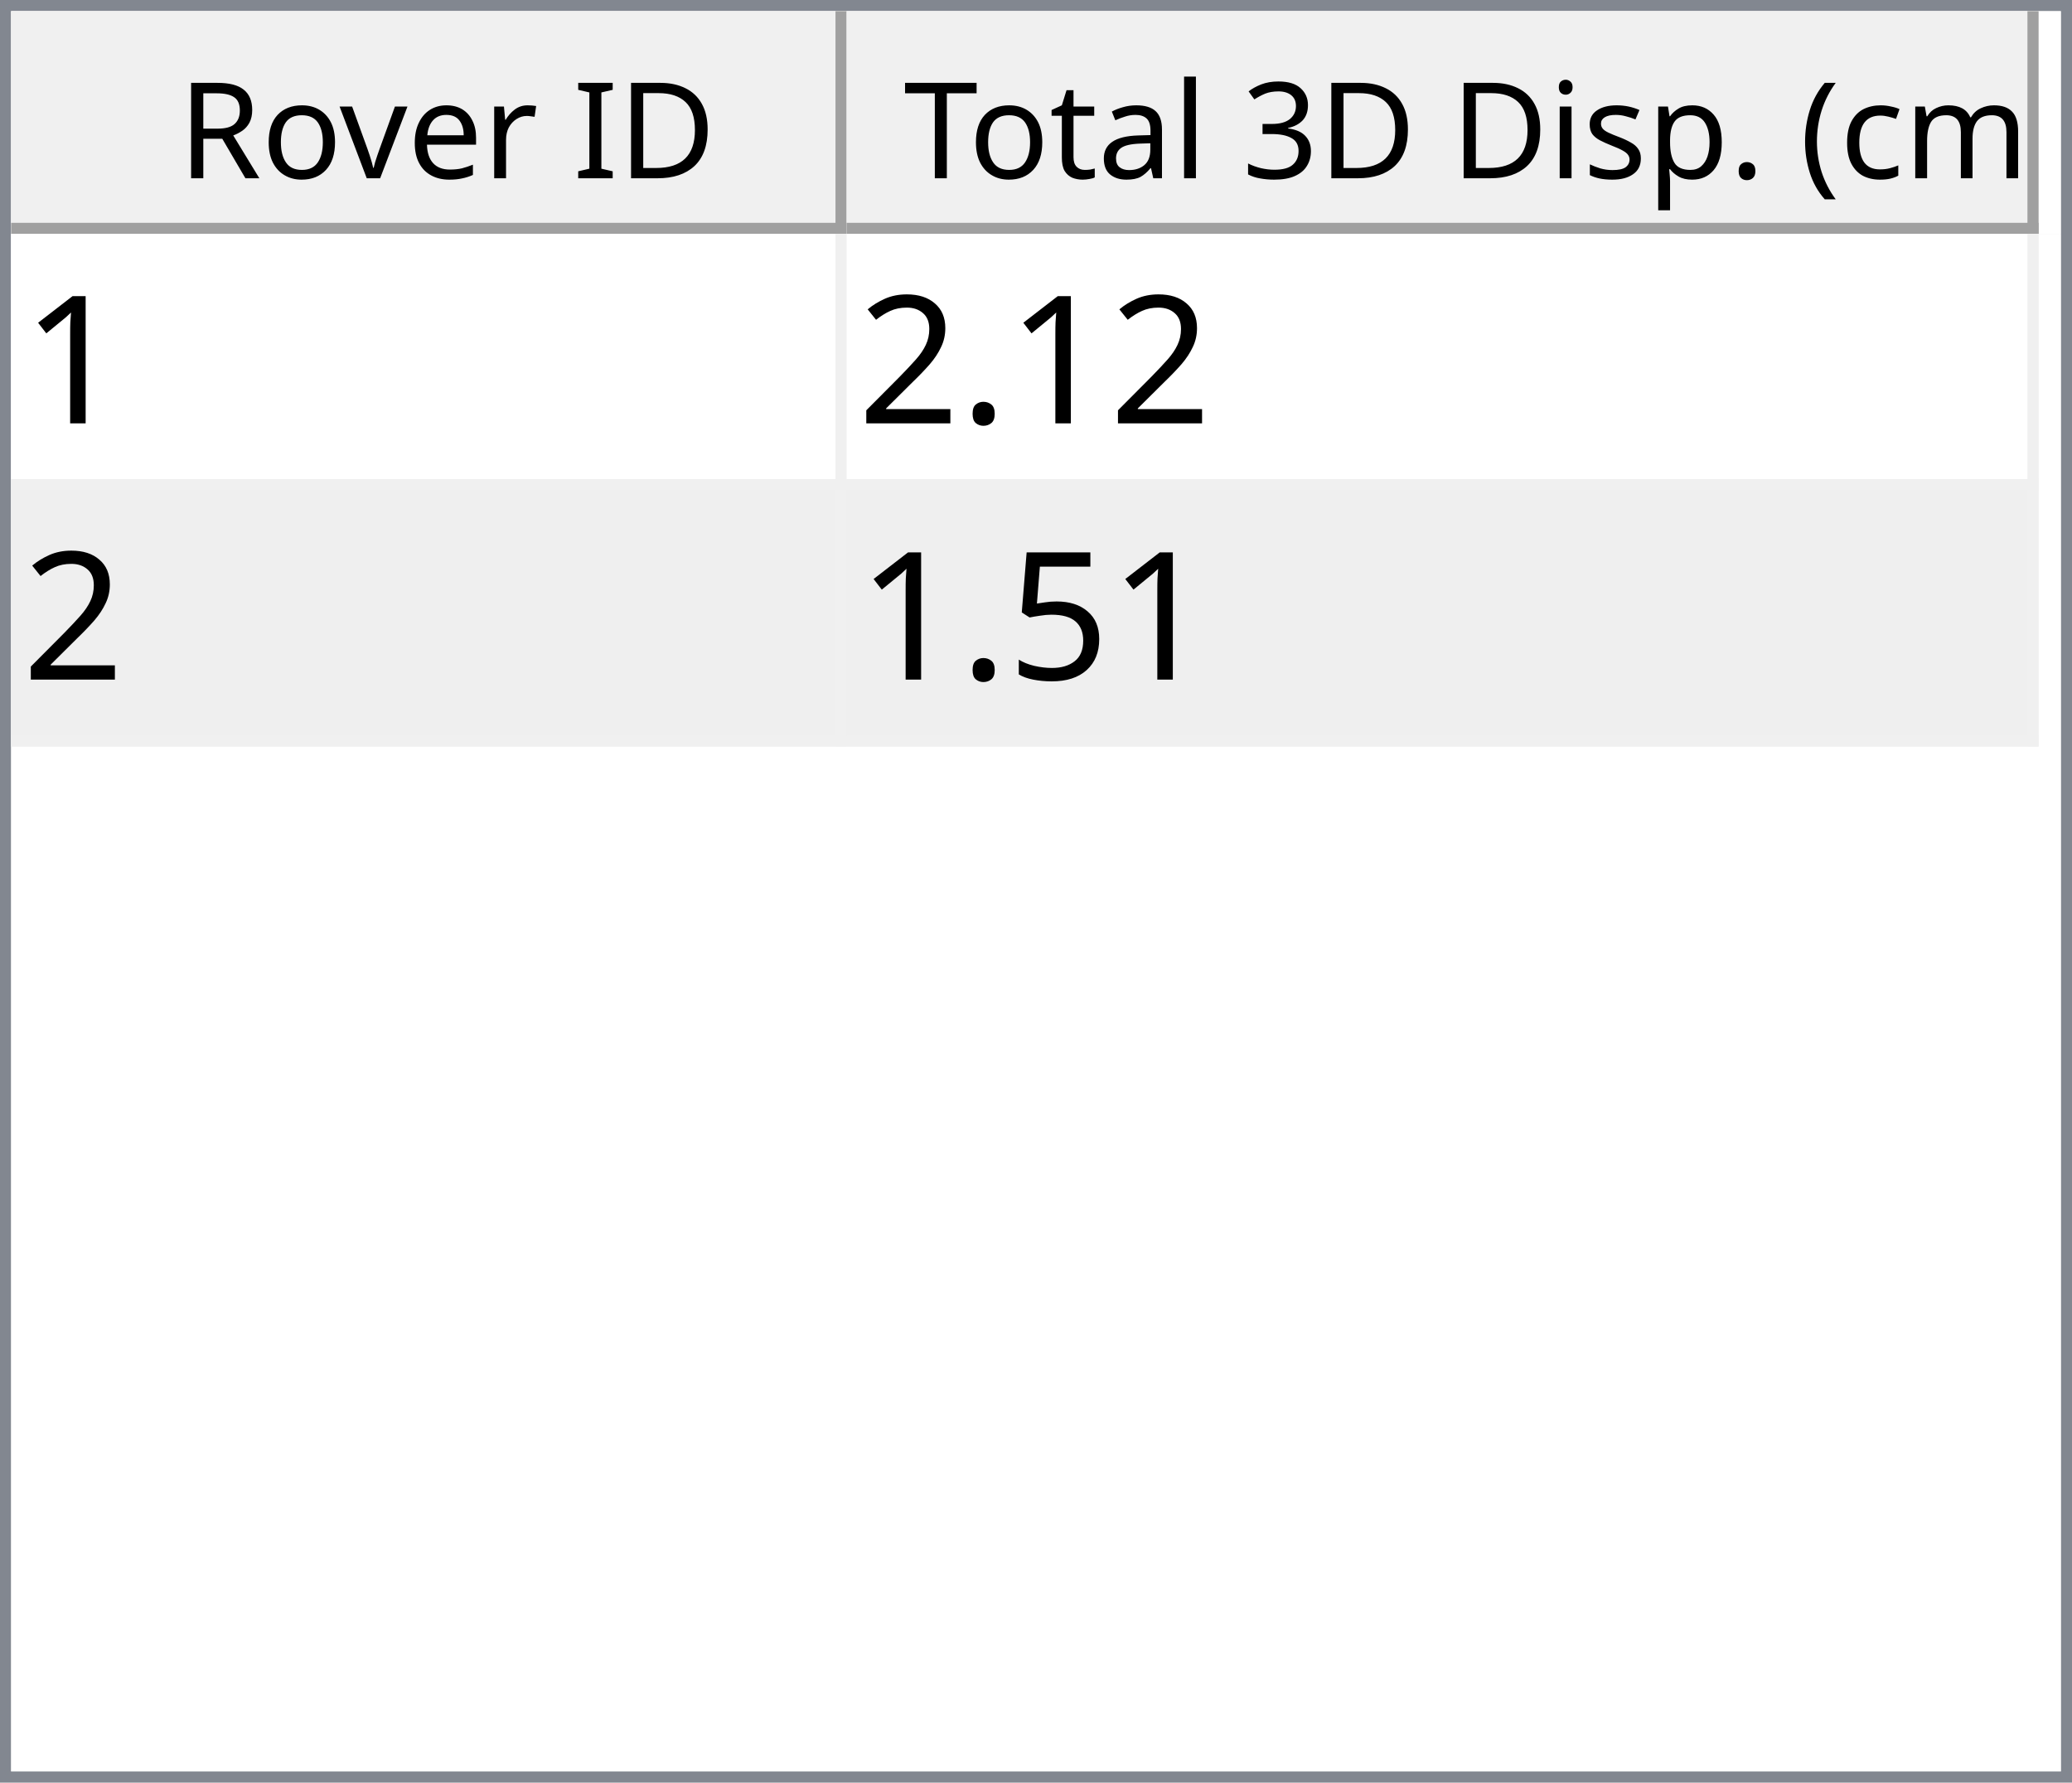
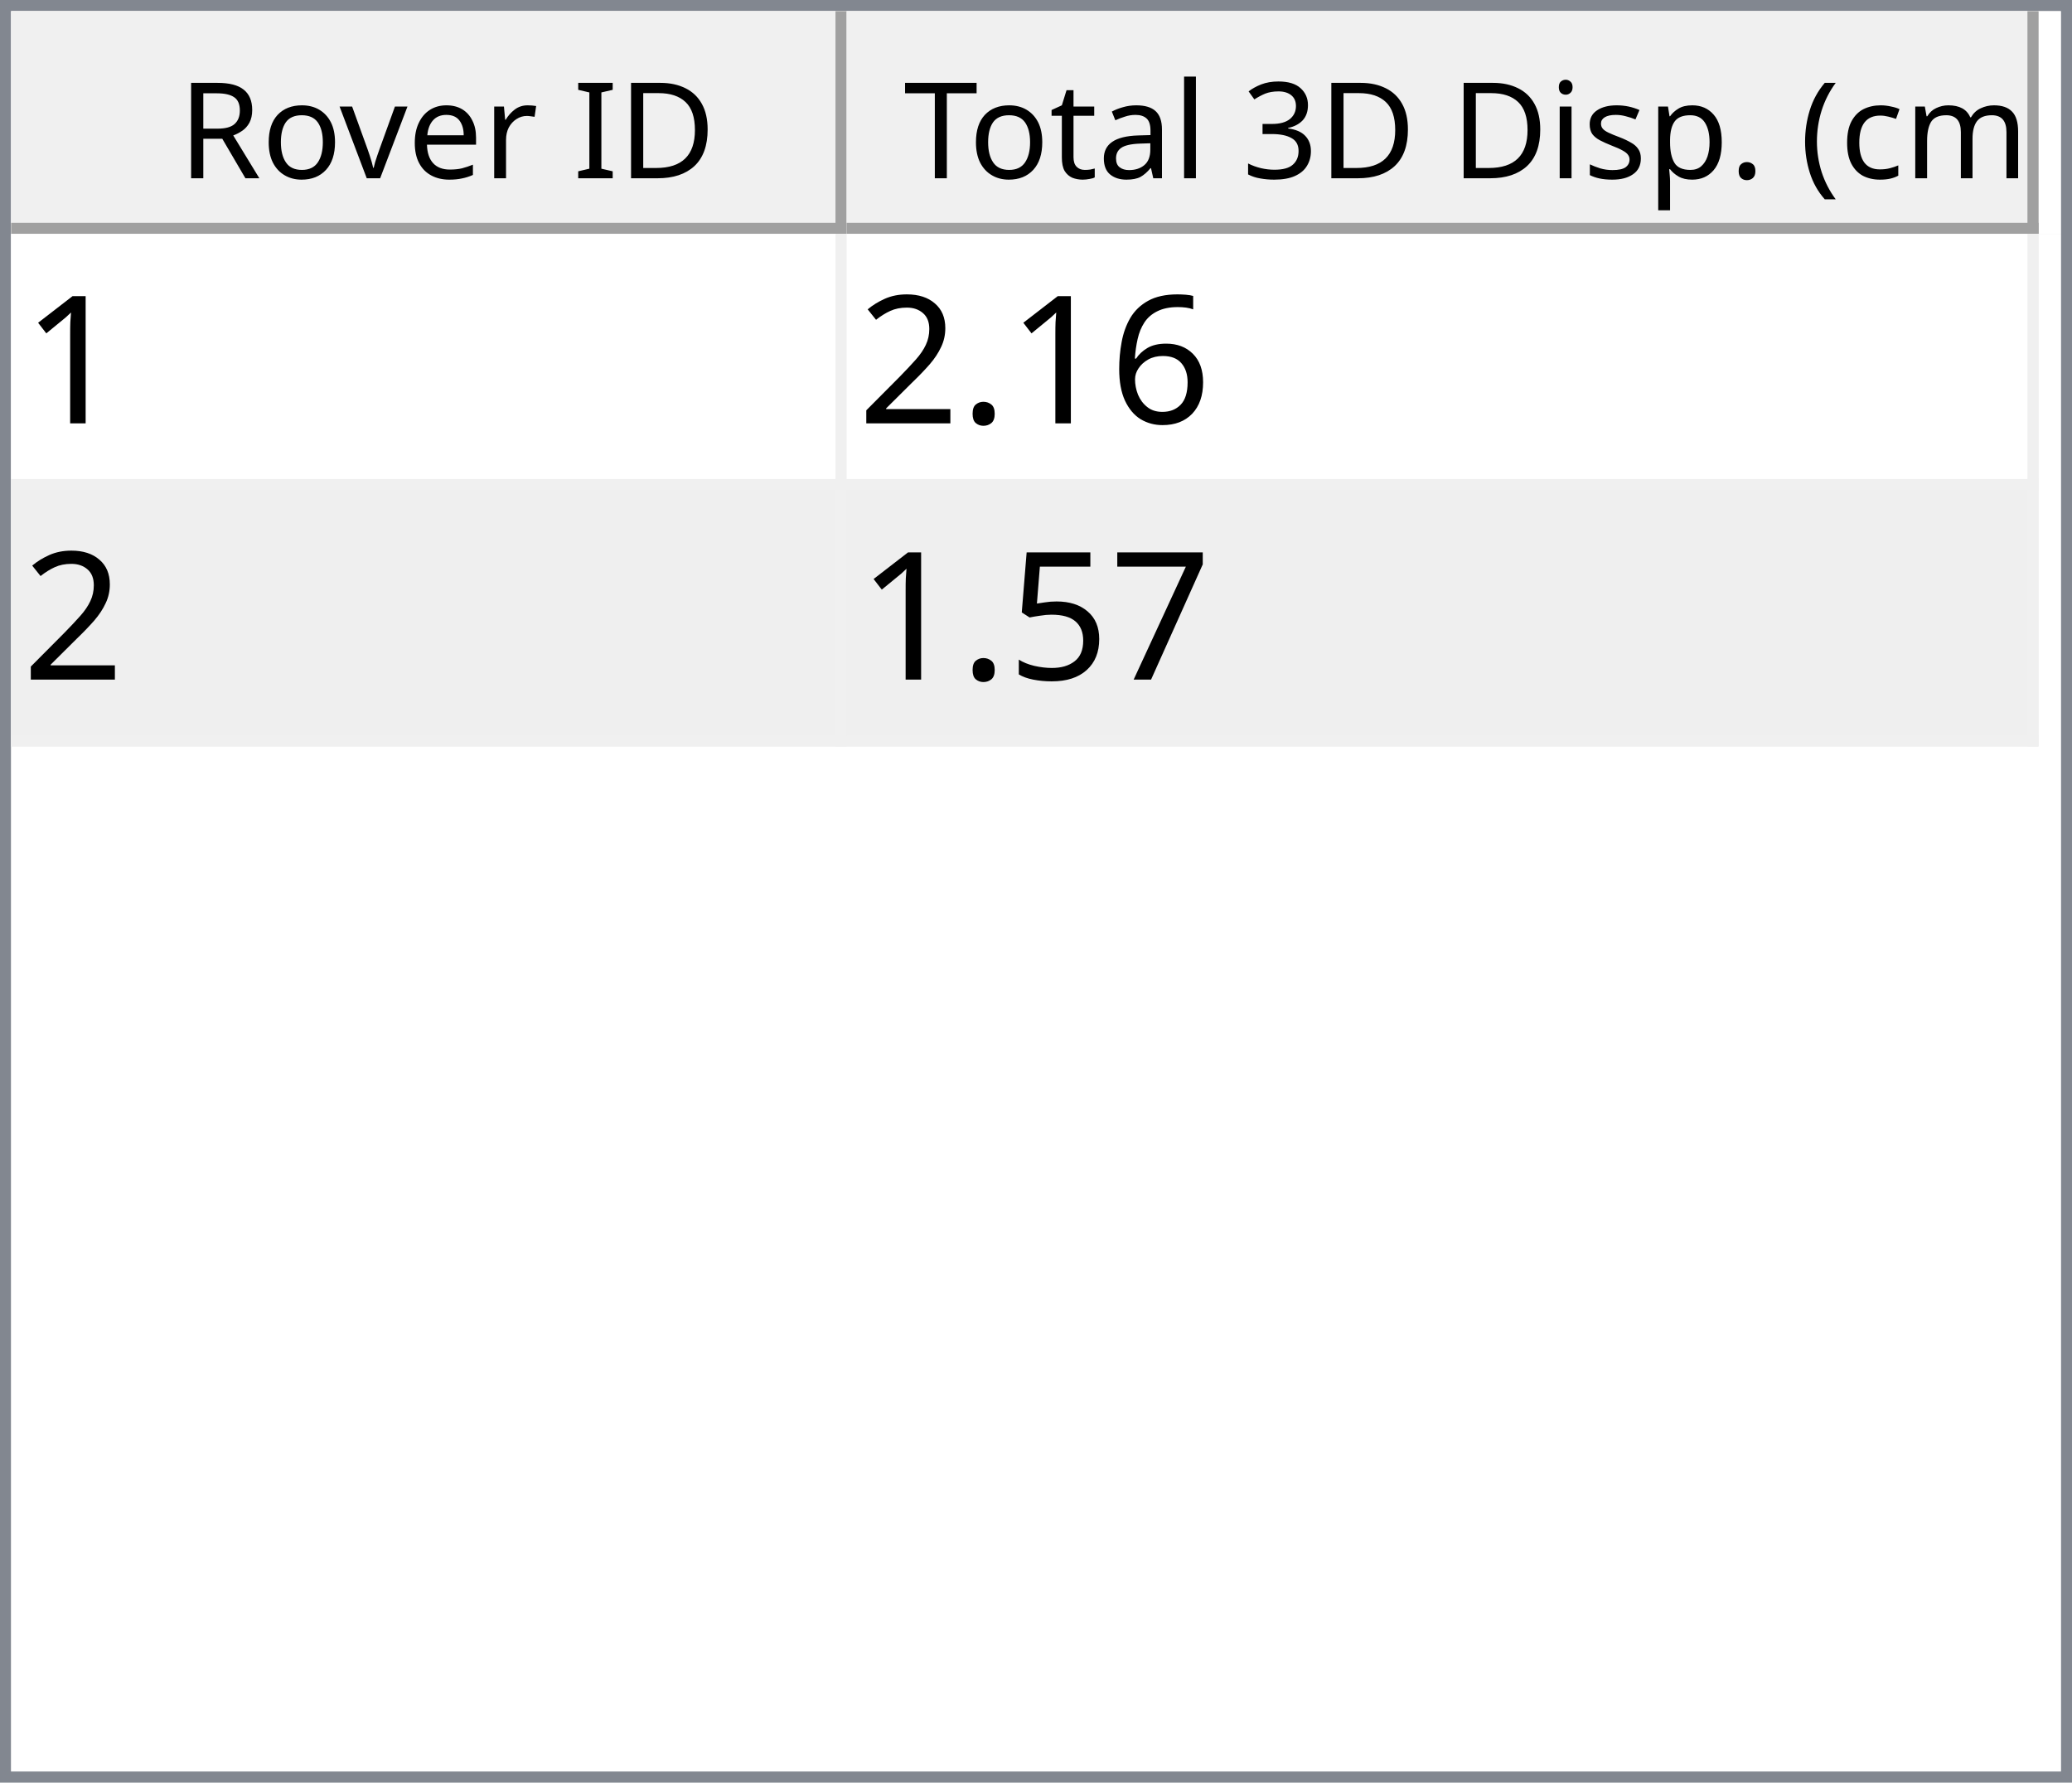
<svg xmlns="http://www.w3.org/2000/svg" style="fill-opacity:1; color-rendering:auto; color-interpolation:auto; text-rendering:auto; stroke:black; stroke-linecap:square; stroke-miterlimit:10; shape-rendering:auto; stroke-opacity:1; fill:black; stroke-dasharray:none; font-weight:normal; stroke-width:1; font-family:'Dialog'; font-style:normal; stroke-linejoin:miter; font-size:12px; stroke-dashoffset:0; image-rendering:auto;" width="186" height="160">
  <defs id="genericDefs" />
  <g>
    <defs id="defs1">
      <clipPath clipPathUnits="userSpaceOnUse" id="clipPath1">
        <path d="M0 0 L186 0 L186 160 L0 160 L0 0 Z" />
      </clipPath>
      <clipPath clipPathUnits="userSpaceOnUse" id="clipPath2">
        <path d="M0 0 L0 160 L186 160 L186 0 Z" />
      </clipPath>
      <clipPath clipPathUnits="userSpaceOnUse" id="clipPath3">
        <path d="M0 0 L0 20 L184 20 L184 0 Z" />
      </clipPath>
      <clipPath clipPathUnits="userSpaceOnUse" id="clipPath4">
        <path d="M0 0 L0 20 L75 20 L75 0 Z" />
      </clipPath>
      <clipPath clipPathUnits="userSpaceOnUse" id="clipPath5">
        <path d="M1 1 L1 19 L74 19 L74 1 Z" />
      </clipPath>
      <clipPath clipPathUnits="userSpaceOnUse" id="clipPath6">
        <path d="M0 0 L0 18 L73 18 L73 0 Z" />
      </clipPath>
      <clipPath clipPathUnits="userSpaceOnUse" id="clipPath7">
        <path d="M-0.5 -0.5 L-0.5 19.5 L74.5 19.5 L74.5 -0.5 Z" />
      </clipPath>
      <clipPath clipPathUnits="userSpaceOnUse" id="clipPath8">
        <path d="M0 0 L0 20 L107 20 L107 0 Z" />
      </clipPath>
      <clipPath clipPathUnits="userSpaceOnUse" id="clipPath9">
        <path d="M1 1 L1 19 L106 19 L106 1 Z" />
      </clipPath>
      <clipPath clipPathUnits="userSpaceOnUse" id="clipPath10">
        <path d="M0 0 L0 18 L105 18 L105 0 Z" />
      </clipPath>
      <clipPath clipPathUnits="userSpaceOnUse" id="clipPath11">
        <path d="M-0.5 -0.5 L-0.5 19.5 L106.5 19.5 L106.5 -0.5 Z" />
      </clipPath>
      <clipPath clipPathUnits="userSpaceOnUse" id="clipPath12">
        <path d="M0 0 L0 138 L184 138 L184 0 Z" />
      </clipPath>
      <clipPath clipPathUnits="userSpaceOnUse" id="clipPath13">
        <path d="M0 0 L0 46 L182 46 L182 0 Z" />
      </clipPath>
      <clipPath clipPathUnits="userSpaceOnUse" id="clipPath14">
        <path d="M-0.5 -0.5 L-0.5 45.5 L181.5 45.5 L181.5 -0.5 Z" />
      </clipPath>
      <clipPath clipPathUnits="userSpaceOnUse" id="clipPath15">
        <path d="M0 0 L0 22 L74 22 L74 0 Z" />
      </clipPath>
      <clipPath clipPathUnits="userSpaceOnUse" id="clipPath16">
        <path d="M0 0 L0 22 L106 22 L106 0 Z" />
      </clipPath>
      <font horiz-adv-x="64.551" id="font1">
        <font-face ascent="107.91" descent="25.098" units-per-em="100" style="font-style:normal; font-family:Segoe UI; font-weight:normal;" />
        <missing-glyph horiz-adv-x="64.551" d="M8.109 0 L8.109 68.266 L56.453 68.266 L56.453 0 L8.109 0 ZM15.328 7.234 L49.219 7.234 L49.219 61.031 L15.328 61.031 L15.328 7.234 Z" />
        <glyph unicode="D" horiz-adv-x="70.117" d="M9.188 0 L9.188 70.016 L28.516 70.016 Q65.531 70.016 65.531 35.891 Q65.531 19.672 55.25 9.836 Q44.969 0 27.734 0 L9.188 0 ZM17.391 62.594 L17.391 7.422 L27.828 7.422 Q41.609 7.422 49.273 14.797 Q56.938 22.172 56.938 35.688 Q56.938 62.594 28.328 62.594 L17.391 62.594 Z" />
        <glyph unicode="I" horiz-adv-x="26.611" d="M17.391 0 L9.188 0 L9.188 70.016 L17.391 70.016 L17.391 0 Z" />
        <glyph unicode=" " horiz-adv-x="27.393" d="" />
        <glyph unicode="r" horiz-adv-x="34.766" d="M34.188 41.891 Q32.078 43.5 28.125 43.5 Q23 43.5 19.555 38.672 Q16.109 33.844 16.109 25.484 L16.109 0 L8.109 0 L8.109 50 L16.109 50 L16.109 39.703 L16.312 39.703 Q18.016 44.969 21.531 47.922 Q25.047 50.875 29.391 50.875 Q32.516 50.875 34.188 50.203 L34.188 41.891 Z" />
        <glyph unicode="e" horiz-adv-x="52.295" d="M48.297 23 L12.984 23 Q13.188 14.656 17.484 10.109 Q21.781 5.562 29.297 5.562 Q37.75 5.562 44.828 11.141 L44.828 3.609 Q38.234 -1.172 27.391 -1.172 Q16.797 -1.172 10.742 5.641 Q4.688 12.453 4.688 24.812 Q4.688 36.469 11.305 43.82 Q17.922 51.172 27.734 51.172 Q37.547 51.172 42.922 44.828 Q48.297 38.484 48.297 27.203 L48.297 23 ZM40.094 29.781 Q40.047 36.719 36.75 40.578 Q33.453 44.438 27.594 44.438 Q21.922 44.438 17.969 40.383 Q14.016 36.328 13.094 29.781 L40.094 29.781 Z" />
        <glyph unicode="v" horiz-adv-x="47.9" d="M47.406 50 L27.484 0 L19.625 0 L0.688 50 L9.469 50 L22.172 13.672 Q23.578 9.672 23.922 6.688 L24.125 6.688 Q24.609 10.453 25.688 13.484 L38.969 50 L47.406 50 Z" />
        <glyph unicode="o" horiz-adv-x="58.594" d="M29 -1.172 Q17.922 -1.172 11.305 5.836 Q4.688 12.844 4.688 24.422 Q4.688 37.016 11.57 44.094 Q18.453 51.172 30.172 51.172 Q41.359 51.172 47.633 44.289 Q53.906 37.406 53.906 25.203 Q53.906 13.234 47.141 6.031 Q40.375 -1.172 29 -1.172 ZM29.594 44.438 Q21.875 44.438 17.383 39.188 Q12.891 33.938 12.891 24.703 Q12.891 15.828 17.43 10.695 Q21.969 5.562 29.594 5.562 Q37.359 5.562 41.531 10.594 Q45.703 15.625 45.703 24.906 Q45.703 34.281 41.531 39.359 Q37.359 44.438 29.594 44.438 Z" />
        <glyph unicode="R" horiz-adv-x="59.814" d="M59.375 0 L49.609 0 L37.891 19.625 Q36.281 22.359 34.766 24.289 Q33.25 26.219 31.664 27.438 Q30.078 28.656 28.25 29.219 Q26.422 29.781 24.125 29.781 L17.391 29.781 L17.391 0 L9.188 0 L9.188 70.016 L30.078 70.016 Q34.672 70.016 38.555 68.867 Q42.438 67.719 45.289 65.375 Q48.141 63.031 49.758 59.547 Q51.375 56.062 51.375 51.375 Q51.375 47.703 50.273 44.656 Q49.172 41.609 47.148 39.211 Q45.125 36.812 42.266 35.133 Q39.406 33.453 35.844 32.516 L35.844 32.328 Q37.594 31.547 38.891 30.547 Q40.188 29.547 41.359 28.18 Q42.531 26.812 43.68 25.078 Q44.828 23.344 46.234 21.047 L59.375 0 ZM17.391 62.594 L17.391 37.203 L28.516 37.203 Q31.594 37.203 34.203 38.133 Q36.812 39.062 38.719 40.797 Q40.625 42.531 41.703 45.047 Q42.781 47.562 42.781 50.688 Q42.781 56.297 39.141 59.445 Q35.5 62.594 28.609 62.594 L17.391 62.594 Z" />
        <glyph unicode=")" horiz-adv-x="30.176" d="M8.297 -15.922 L1.172 -15.922 Q16.406 2.344 16.406 26.812 Q16.406 51.469 1.078 70.016 L8.297 70.016 Q23.531 52.156 23.531 26.703 Q23.531 1.375 8.297 -15.922 Z" />
        <glyph unicode="m" horiz-adv-x="86.133" d="M79.109 0 L71.094 0 L71.094 28.719 Q71.094 37.016 68.531 40.727 Q65.969 44.438 59.906 44.438 Q54.781 44.438 51.195 39.75 Q47.609 35.062 47.609 28.516 L47.609 0 L39.594 0 L39.594 29.688 Q39.594 44.438 28.219 44.438 Q22.953 44.438 19.531 40.016 Q16.109 35.594 16.109 28.516 L16.109 0 L8.109 0 L8.109 50 L16.109 50 L16.109 42.094 L16.312 42.094 Q21.625 51.172 31.844 51.172 Q36.969 51.172 40.773 48.312 Q44.578 45.453 46 40.828 Q51.562 51.172 62.594 51.172 Q79.109 51.172 79.109 30.812 L79.109 0 Z" />
        <glyph unicode="c" horiz-adv-x="46.191" d="M42.188 2.297 Q36.422 -1.172 28.516 -1.172 Q17.828 -1.172 11.258 5.789 Q4.688 12.75 4.688 23.828 Q4.688 36.188 11.766 43.68 Q18.844 51.172 30.672 51.172 Q37.25 51.172 42.281 48.734 L42.281 40.531 Q36.719 44.438 30.375 44.438 Q22.703 44.438 17.797 38.945 Q12.891 33.453 12.891 24.516 Q12.891 15.719 17.508 10.641 Q22.125 5.562 29.891 5.562 Q36.422 5.562 42.188 9.906 L42.188 2.297 Z" />
        <glyph unicode="(" horiz-adv-x="30.176" d="M29.109 -15.922 L21.969 -15.922 Q6.844 1.375 6.844 26.703 Q6.844 52.156 21.969 70.016 L29.203 70.016 Q13.875 51.469 13.875 26.812 Q13.875 2.344 29.109 -15.922 Z" />
        <glyph unicode="." horiz-adv-x="21.68" d="M10.891 -1.078 Q8.641 -1.078 7.055 0.539 Q5.469 2.156 5.469 4.391 Q5.469 6.641 7.055 8.273 Q8.641 9.906 10.891 9.906 Q13.188 9.906 14.797 8.273 Q16.406 6.641 16.406 4.391 Q16.406 2.156 14.797 0.539 Q13.188 -1.078 10.891 -1.078 Z" />
        <glyph unicode="p" horiz-adv-x="58.789" d="M16.312 7.234 L16.109 7.234 L16.109 -23 L8.109 -23 L8.109 50 L16.109 50 L16.109 41.219 L16.312 41.219 Q22.219 51.172 33.594 51.172 Q43.266 51.172 48.688 44.461 Q54.109 37.75 54.109 26.469 Q54.109 13.922 48 6.375 Q41.891 -1.172 31.297 -1.172 Q21.578 -1.172 16.312 7.234 ZM16.109 27.391 L16.109 20.406 Q16.109 14.203 20.141 9.883 Q24.172 5.562 30.375 5.562 Q37.641 5.562 41.773 11.133 Q45.906 16.703 45.906 26.609 Q45.906 34.969 42.047 39.703 Q38.188 44.438 31.594 44.438 Q24.609 44.438 20.359 39.578 Q16.109 34.719 16.109 27.391 Z" />
        <glyph unicode="s" horiz-adv-x="42.432" d="M5.078 1.812 L5.078 10.406 Q11.625 5.562 19.484 5.562 Q30.031 5.562 30.031 12.594 Q30.031 14.594 29.125 15.992 Q28.219 17.391 26.68 18.461 Q25.141 19.531 23.07 20.383 Q21 21.234 18.609 22.172 Q15.281 23.484 12.766 24.828 Q10.25 26.172 8.57 27.859 Q6.891 29.547 6.031 31.695 Q5.172 33.844 5.172 36.719 Q5.172 40.234 6.789 42.945 Q8.406 45.656 11.086 47.484 Q13.766 49.312 17.211 50.242 Q20.656 51.172 24.312 51.172 Q30.812 51.172 35.938 48.922 L35.938 40.828 Q30.422 44.438 23.25 44.438 Q21 44.438 19.195 43.922 Q17.391 43.406 16.094 42.477 Q14.797 41.547 14.086 40.258 Q13.375 38.969 13.375 37.406 Q13.375 35.453 14.086 34.133 Q14.797 32.812 16.164 31.789 Q17.531 30.766 19.484 29.938 Q21.438 29.109 23.922 28.125 Q27.25 26.859 29.883 25.516 Q32.516 24.172 34.375 22.484 Q36.234 20.797 37.234 18.602 Q38.234 16.406 38.234 13.375 Q38.234 9.672 36.602 6.938 Q34.969 4.203 32.234 2.398 Q29.5 0.594 25.93 -0.289 Q22.359 -1.172 18.453 -1.172 Q10.75 -1.172 5.078 1.812 Z" />
        <glyph unicode="i" horiz-adv-x="24.219" d="M12.203 62.703 Q10.062 62.703 8.547 64.164 Q7.031 65.625 7.031 67.875 Q7.031 70.125 8.547 71.609 Q10.062 73.094 12.203 73.094 Q14.406 73.094 15.945 71.609 Q17.484 70.125 17.484 67.875 Q17.484 65.719 15.945 64.211 Q14.406 62.703 12.203 62.703 ZM16.109 0 L8.109 0 L8.109 50 L16.109 50 L16.109 0 Z" />
        <glyph unicode="3" horiz-adv-x="53.906" d="M46.531 19.828 Q46.531 15.094 44.75 11.211 Q42.969 7.328 39.719 4.57 Q36.469 1.812 31.93 0.297 Q27.391 -1.219 21.922 -1.219 Q11.922 -1.219 6 2.594 L6 11.188 Q13.094 5.609 22.219 5.609 Q25.875 5.609 28.828 6.539 Q31.781 7.469 33.906 9.227 Q36.031 10.984 37.18 13.477 Q38.328 15.969 38.328 19.094 Q38.328 32.812 18.797 32.812 L12.984 32.812 L12.984 39.594 L18.5 39.594 Q35.797 39.594 35.797 52.484 Q35.797 64.406 22.609 64.406 Q15.188 64.406 8.688 59.422 L8.688 67.188 Q15.375 71.188 24.609 71.188 Q29 71.188 32.57 69.969 Q36.141 68.75 38.68 66.555 Q41.219 64.359 42.609 61.281 Q44 58.203 44 54.5 Q44 40.672 30.031 36.719 L30.031 36.531 Q33.594 36.141 36.625 34.797 Q39.656 33.453 41.852 31.305 Q44.047 29.156 45.289 26.25 Q46.531 23.344 46.531 19.828 Z" />
        <glyph unicode="l" horiz-adv-x="24.219" d="M16.109 0 L8.109 0 L8.109 74.031 L16.109 74.031 L16.109 0 Z" />
        <glyph unicode="a" horiz-adv-x="50.879" d="M43.891 0 L35.891 0 L35.891 7.812 L35.688 7.812 Q30.469 -1.172 20.312 -1.172 Q12.844 -1.172 8.617 2.781 Q4.391 6.734 4.391 13.281 Q4.391 27.297 20.906 29.594 L35.891 31.688 Q35.891 44.438 25.594 44.438 Q16.547 44.438 9.281 38.281 L9.281 46.484 Q16.656 51.172 26.266 51.172 Q43.891 51.172 43.891 32.516 L43.891 0 ZM35.891 25.297 L23.828 23.641 Q18.266 22.859 15.43 20.875 Q12.594 18.891 12.594 13.875 Q12.594 10.203 15.211 7.883 Q17.828 5.562 22.172 5.562 Q28.125 5.562 32.008 9.742 Q35.891 13.922 35.891 20.312 L35.891 25.297 Z" />
        <glyph unicode="t" horiz-adv-x="33.887" d="M31.297 0.484 Q28.469 -1.078 23.828 -1.078 Q10.688 -1.078 10.688 13.578 L10.688 43.172 L2.094 43.172 L2.094 50 L10.688 50 L10.688 62.203 L18.703 64.797 L18.703 50 L31.297 50 L31.297 43.172 L18.703 43.172 L18.703 14.984 Q18.703 9.969 20.414 7.82 Q22.125 5.672 26.078 5.672 Q29.109 5.672 31.297 7.328 L31.297 0.484 Z" />
        <glyph unicode="T" horiz-adv-x="52.393" d="M50.594 62.594 L30.375 62.594 L30.375 0 L22.172 0 L22.172 62.594 L2 62.594 L2 70.016 L50.594 70.016 L50.594 62.594 Z" />
      </font>
      <font horiz-adv-x="75.0" id="font2">
        <font-face ascent="100.537" descent="21.973" units-per-em="100" style="font-style:normal; font-family:sans-serif; font-weight:normal;" />
        <missing-glyph horiz-adv-x="75.0" d="M12.5 0 L12.5 62.5 L62.5 62.5 L62.5 0 L12.5 0 ZM14.062 1.562 L60.938 1.562 L60.938 60.938 L14.062 60.938 L14.062 1.562 Z" />
        <glyph unicode="1" horiz-adv-x="55.615" d="M37.25 0 L28.469 0 L28.469 56 Q25.297 52.984 20.141 49.953 Q14.984 46.922 10.891 45.406 L10.891 53.906 Q18.266 57.375 23.781 62.305 Q29.297 67.234 31.594 71.875 L37.25 71.875 L37.25 0 Z" />
+         <glyph unicode="6" horiz-adv-x="55.615" d="M49.75 54.047 L41.016 53.375 Q39.844 58.547 37.703 60.891 Q34.125 64.656 28.906 64.656 Q24.703 64.656 21.531 62.312 Q17.391 59.281 14.992 53.469 Q12.594 47.656 12.5 36.922 Q15.672 41.75 20.266 44.094 Q24.859 46.438 29.891 46.438 Q38.672 46.438 44.852 39.969 Q51.031 33.5 51.031 23.25 Q51.031 16.5 48.125 10.719 Q45.219 4.938 40.141 1.859 Q35.062 -1.219 28.609 -1.219 Q17.625 -1.219 10.695 6.859 Q3.766 14.938 3.766 33.5 Q3.766 54.25 11.422 63.672 Q18.109 71.875 29.438 71.875 Q37.891 71.875 43.289 67.141 Q48.688 62.406 49.75 54.047 ZM13.875 23.188 Q13.875 18.656 15.797 14.508 Q17.719 10.359 21.188 8.18 Q24.656 6 28.469 6 Q34.031 6 38.039 10.492 Q42.047 14.984 42.047 22.703 Q42.047 30.125 38.086 34.398 Q34.125 38.672 28.125 38.672 Q22.172 38.672 18.023 34.398 Q13.875 30.125 13.875 23.188 Z" />
        <glyph unicode="." horiz-adv-x="27.783" d="M9.078 0 L9.078 10.016 L19.094 10.016 L19.094 0 L9.078 0 Z" />
        <glyph unicode="2" horiz-adv-x="55.615" d="M50.344 8.453 L50.344 0 L3.031 0 Q2.938 3.172 4.047 6.109 Q5.859 10.938 9.836 15.625 Q13.812 20.312 21.344 26.469 Q33.016 36.031 37.117 41.625 Q41.219 47.219 41.219 52.203 Q41.219 57.422 37.477 61.008 Q33.734 64.594 27.734 64.594 Q21.391 64.594 17.578 60.789 Q13.766 56.984 13.719 50.25 L4.688 51.172 Q5.609 61.281 11.664 66.578 Q17.719 71.875 27.938 71.875 Q38.234 71.875 44.242 66.164 Q50.25 60.453 50.25 52 Q50.25 47.703 48.492 43.555 Q46.734 39.406 42.656 34.812 Q38.578 30.219 29.109 22.219 Q21.188 15.578 18.945 13.211 Q16.703 10.844 15.234 8.453 L50.344 8.453 Z" />
+         <glyph unicode="7" horiz-adv-x="55.615" d="M4.734 62.203 L4.734 70.656 L51.078 70.656 L51.078 63.812 Q44.234 56.547 37.523 44.484 Q30.812 32.422 27.156 19.672 Q24.516 10.688 23.781 0 L14.75 0 Q14.891 8.453 18.062 20.414 Q21.234 32.375 27.172 43.484 Q33.109 54.594 39.797 62.203 L4.734 62.203 Z" />
        <glyph unicode="5" horiz-adv-x="55.615" d="M4.156 18.75 L13.375 19.531 Q14.406 12.797 18.141 9.398 Q21.875 6 27.156 6 Q33.5 6 37.891 10.789 Q42.281 15.578 42.281 23.484 Q42.281 31 38.062 35.352 Q33.844 39.703 27 39.703 Q22.75 39.703 19.336 37.773 Q15.922 35.844 13.969 32.766 L5.719 33.844 L12.641 70.609 L48.25 70.609 L48.25 62.203 L19.672 62.203 L15.828 42.969 Q22.266 47.469 29.344 47.469 Q38.719 47.469 45.164 40.969 Q51.609 34.469 51.609 24.266 Q51.609 14.547 45.953 7.469 Q39.062 -1.219 27.156 -1.219 Q17.391 -1.219 11.211 4.25 Q5.031 9.719 4.156 18.75 Z" />
      </font>
    </defs>
    <g style="fill:white; stroke:white;">
      <rect x="0" y="0" width="186" style="clip-path:url(#clipPath1); stroke:none;" height="160" />
    </g>
    <g style="fill:white; text-rendering:optimizeSpeed; color-rendering:optimizeSpeed; image-rendering:optimizeSpeed; shape-rendering:crispEdges; stroke:white; color-interpolation:sRGB;">
      <rect x="0" width="186" height="160" y="0" style="stroke:none;" />
      <path style="stroke:none;" d="M0 160 L186 160 L186 0 L0 0 Z" />
    </g>
    <g style="fill:rgb(240,240,240); font-family:'Segoe UI'; stroke:rgb(240,240,240);">
      <rect x="0" y="0" width="186" style="clip-path:url(#clipPath2); stroke:none;" height="160" />
    </g>
    <g style="fill:rgb(130,135,144); font-family:'Segoe UI'; stroke:rgb(130,135,144);">
      <path d="M0 0 L186 0 L186 160 L0 160 L0 0 ZM1 1 L185 1 L185 159 L1 159 L1 1 Z" style="fill-rule:evenodd; clip-path:url(#clipPath2); stroke:none;" />
    </g>
    <g style="fill:white; font-family:'Segoe UI'; stroke:white;" transform="translate(1,1)">
      <rect x="0" y="0" width="184" style="clip-path:url(#clipPath3); stroke:none;" height="20" />
    </g>
    <g style="fill:rgb(240,240,240); font-family:'Segoe UI'; stroke:rgb(240,240,240);" transform="translate(1,1)">
      <rect x="0" y="0" width="75" style="clip-path:url(#clipPath4); stroke:none;" height="20" />
    </g>
    <g style="font-family:'Segoe UI';" transform="translate(2,2)">
      <text x="14" xml:space="preserve" y="14" style="clip-path:url(#clipPath6); stroke:none;">Rover ID</text>
    </g>
    <g style="fill:rgb(160,160,160); font-family:'Segoe UI'; stroke:rgb(160,160,160); stroke-linejoin:bevel;" transform="translate(1.5,1.5)">
      <line x1="74" x2="74" y1="0" style="fill:none; clip-path:url(#clipPath7);" y2="19" />
    </g>
    <g style="fill:rgb(160,160,160); font-family:'Segoe UI'; stroke:rgb(160,160,160); stroke-linejoin:bevel;" transform="matrix(1,0,0,1,1,1) translate(0.5,0.5)">
      <line x1="0" x2="74" y1="19" style="fill:none; clip-path:url(#clipPath7);" y2="19" />
    </g>
    <g style="fill:rgb(240,240,240); font-family:'Segoe UI'; stroke:rgb(240,240,240);" transform="translate(76,1)">
      <rect x="0" y="0" width="107" style="clip-path:url(#clipPath8); stroke:none;" height="20" />
    </g>
    <g style="font-family:'Segoe UI';" transform="translate(77,2)">
      <text x="1" xml:space="preserve" y="14" style="clip-path:url(#clipPath10); stroke:none;"> Total 3D Disp. (cm)</text>
    </g>
    <g style="fill:rgb(160,160,160); font-family:'Segoe UI'; stroke:rgb(160,160,160); stroke-linejoin:bevel;" transform="translate(76.5,1.5)">
      <line x1="106" x2="106" y1="0" style="fill:none; clip-path:url(#clipPath11);" y2="19" />
    </g>
    <g style="fill:rgb(160,160,160); font-family:'Segoe UI'; stroke:rgb(160,160,160); stroke-linejoin:bevel;" transform="matrix(1,0,0,1,76,1) translate(0.5,0.5)">
      <line x1="0" x2="106" y1="19" style="fill:none; clip-path:url(#clipPath11);" y2="19" />
    </g>
    <g style="fill:white; font-family:'Segoe UI'; stroke:white;" transform="translate(1,21)">
      <rect x="0" y="0" width="184" style="clip-path:url(#clipPath12); stroke:none;" height="138" />
    </g>
    <g style="fill:rgb(240,240,240); font-size:16px; font-family:sans-serif; stroke:rgb(240,240,240);" transform="translate(1,21)">
      <rect x="0" y="0" width="182" style="clip-path:url(#clipPath13); stroke:none;" height="46" />
      <line transform="translate(0.5,0.5)" x1="0" x2="181" y1="22" style="clip-path:url(#clipPath14); fill:none; stroke-linejoin:bevel;" y2="22" />
    </g>
    <g transform="matrix(1,0,0,1,1,21) translate(0.5,0.5)" style="fill:rgb(240,240,240); font-size:16px; font-family:sans-serif; stroke:rgb(240,240,240); stroke-linejoin:bevel;">
      <line x1="0" x2="181" y1="45" style="fill:none; clip-path:url(#clipPath14);" y2="45" />
    </g>
    <g transform="matrix(1,0,0,1,1,21) translate(0.5,0.5)" style="fill:rgb(240,240,240); font-size:16px; font-family:sans-serif; stroke:rgb(240,240,240); stroke-linejoin:bevel;">
      <line x1="74" x2="74" y1="0" style="fill:none; clip-path:url(#clipPath14);" y2="45" />
    </g>
    <g transform="matrix(1,0,0,1,1,21) translate(0.5,0.5)" style="fill:rgb(240,240,240); font-size:16px; font-family:sans-serif; stroke:rgb(240,240,240); stroke-linejoin:bevel;">
      <line x1="181" x2="181" y1="0" style="fill:none; clip-path:url(#clipPath14);" y2="45" />
    </g>
    <g style="fill:white; font-size:16px; font-family:sans-serif; stroke:white;" transform="matrix(1,0,0,1,1,21)">
      <rect x="0" y="0" width="74" style="clip-path:url(#clipPath15); stroke:none;" height="22" />
      <text x="1" y="17" style="fill:black; clip-path:url(#clipPath15); stroke:none;" xml:space="preserve">1</text>
    </g>
    <g style="fill:white; font-size:16px; font-family:sans-serif; stroke:white;" transform="matrix(1,0,0,1,1,21) translate(75,0)">
      <rect x="0" y="0" width="106" style="clip-path:url(#clipPath16); stroke:none;" height="22" />
-       <text x="1" y="17" style="fill:black; clip-path:url(#clipPath16); stroke:none;" xml:space="preserve">2.12</text>
+       <text x="1" y="17" style="fill:black; clip-path:url(#clipPath16); stroke:none;" xml:space="preserve">2.16</text>
    </g>
    <g style="fill:rgb(239,239,239); font-size:16px; font-family:sans-serif; stroke:rgb(239,239,239);" transform="matrix(1,0,0,1,1,21) translate(0,23)">
      <rect x="0" y="0" width="74" style="clip-path:url(#clipPath15); stroke:none;" height="22" />
      <text x="1" y="17" style="fill:black; clip-path:url(#clipPath15); stroke:none;" xml:space="preserve">2</text>
    </g>
    <g style="fill:rgb(239,239,239); font-size:16px; font-family:sans-serif; stroke:rgb(239,239,239);" transform="matrix(1,0,0,1,1,21) translate(75,23)">
      <rect x="0" y="0" width="106" style="clip-path:url(#clipPath16); stroke:none;" height="22" />
-       <text x="1" y="17" style="fill:black; clip-path:url(#clipPath16); stroke:none;" xml:space="preserve">1.51</text>
+       <text x="1" y="17" style="fill:black; clip-path:url(#clipPath16); stroke:none;" xml:space="preserve">1.57</text>
    </g>
  </g>
</svg>
